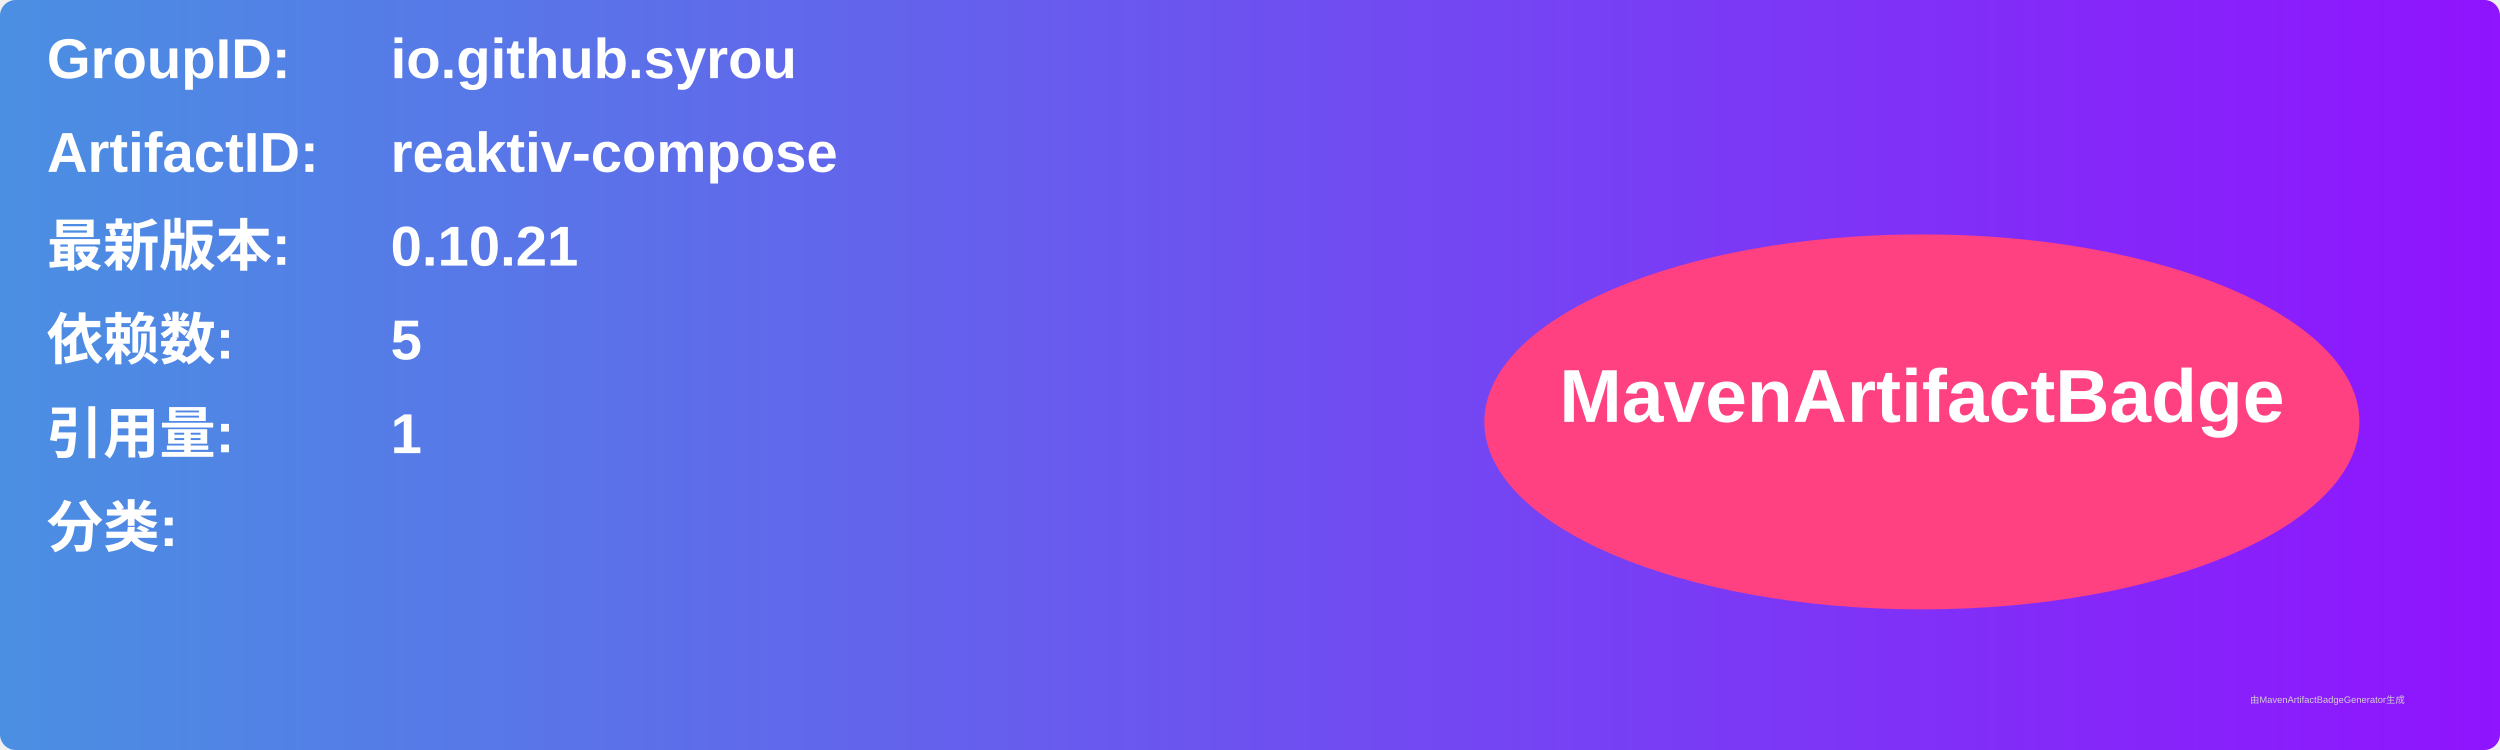
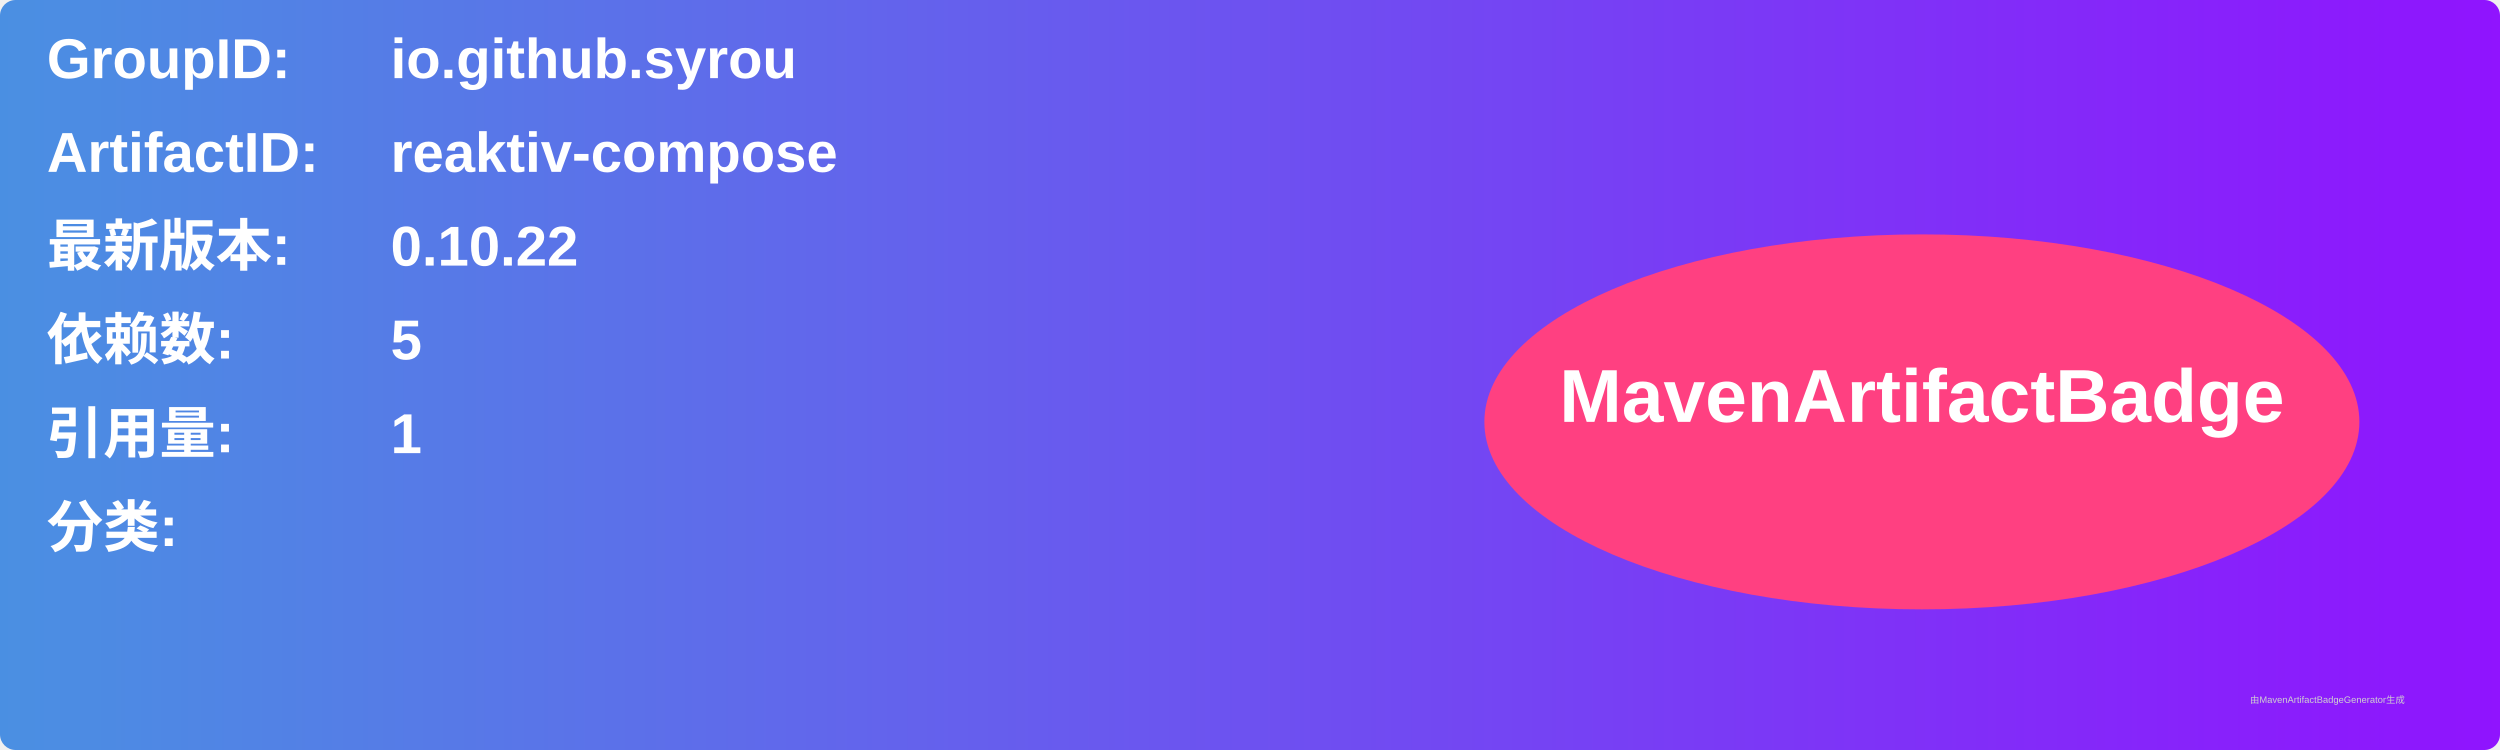
<svg xmlns="http://www.w3.org/2000/svg" width="800" height="240" viewBox="0 0 800 240">
  <linearGradient id="grad" x1="0%" y1="0%" x2="100%" y2="0%">
    <stop offset="0%" stop-color="#4a90e2" />
    <stop offset="100%" stop-color="#9013fe" />
  </linearGradient>
  <rect width="100%" height="100%" rx="5" ry="5" fill="url(#grad)" />
  <g transform="translate(15, 15)">
    <text x="0" y="10" font-family="Arial" font-size="18" fill="white" font-weight="bold" width="260">GroupID:</text>
    <text x="110" y="10" font-family="Arial" font-size="18" fill="white" font-weight="bold" width="460">io.github.syrou</text>
    <text x="0" y="40" font-family="Arial" font-size="18" fill="white" font-weight="bold" width="260">ArtifactID:</text>
    <text x="110" y="40" font-family="Arial" font-size="18" fill="white" font-weight="bold" width="460">reaktiv-compose</text>
    <text x="0" y="70" font-family="Arial" font-size="18" fill="white" font-weight="bold">最新版本:</text>
    <text x="110" y="70" font-family="Arial" font-size="18" fill="white" font-weight="bold">
-       <tspan font-weight="bold">0.10.21</tspan>
+       <tspan font-weight="bold">0.10.22</tspan>
    </text>
    <text x="0" y="100" font-family="Arial" font-size="18" fill="white" font-weight="bold">依赖数: </text>
    <text x="110" y="100" font-family="Arial" font-size="18" fill="white">
      <tspan font-weight="bold">5</tspan>
    </text>
    <text x="0" y="130" font-family="Arial" font-size="18" fill="white" font-weight="bold">引用量: </text>
    <text x="110" y="130" font-family="Arial" font-size="18" fill="white">
      <tspan font-weight="bold">1</tspan>
    </text>
    <text x="0" y="160" font-family="Arial" font-size="18" fill="white" font-weight="bold">分类:</text>
    <text x="10" y="190" font-family="Arial" font-size="10" fill="white">
      <tspan font-weight="bold" />
    </text>
    <ellipse cx="600" cy="120" rx="140" ry="60" fill="#ff4081" />
    <text x="600" y="120" text-anchor="middle" font-family="Arial" font-size="24" fill="white" font-weight="bold">MavenArtifactBadge</text>
  </g>
  <text x="720" y="225" font-family="Arial" font-size="3" fill="#d0d0d0">由MavenArtifactBadgeGenerator生成</text>
</svg>
